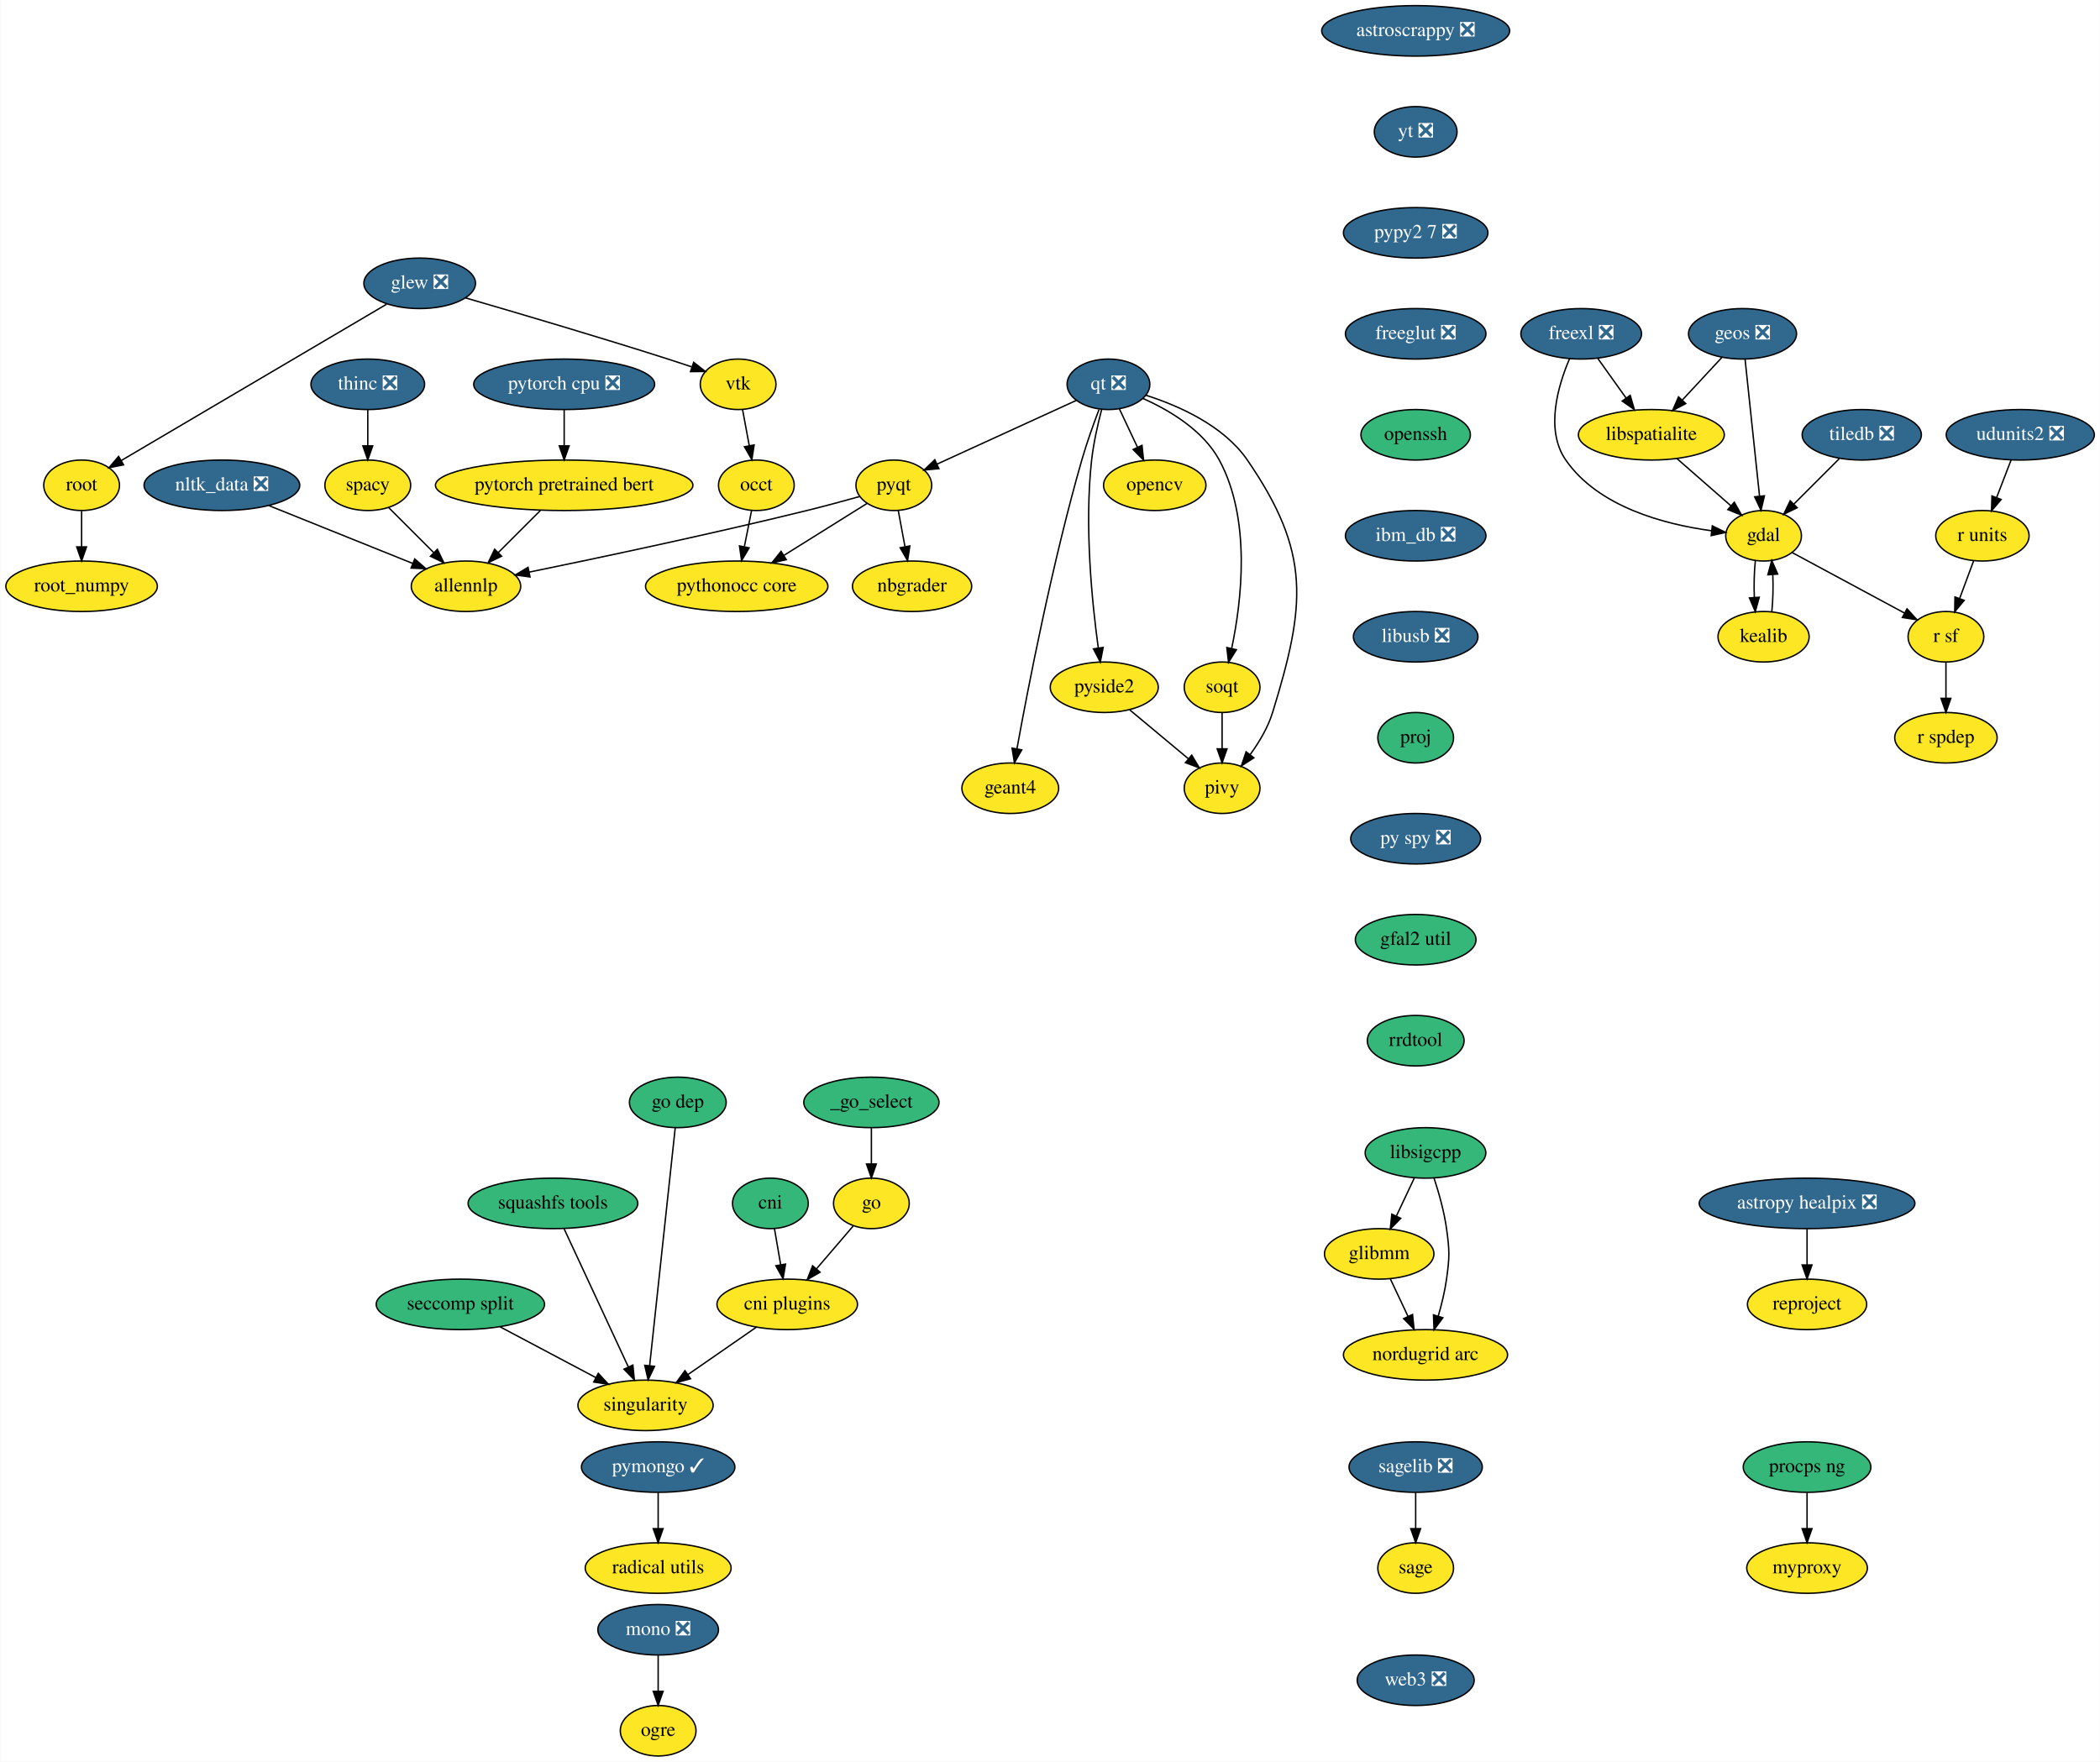
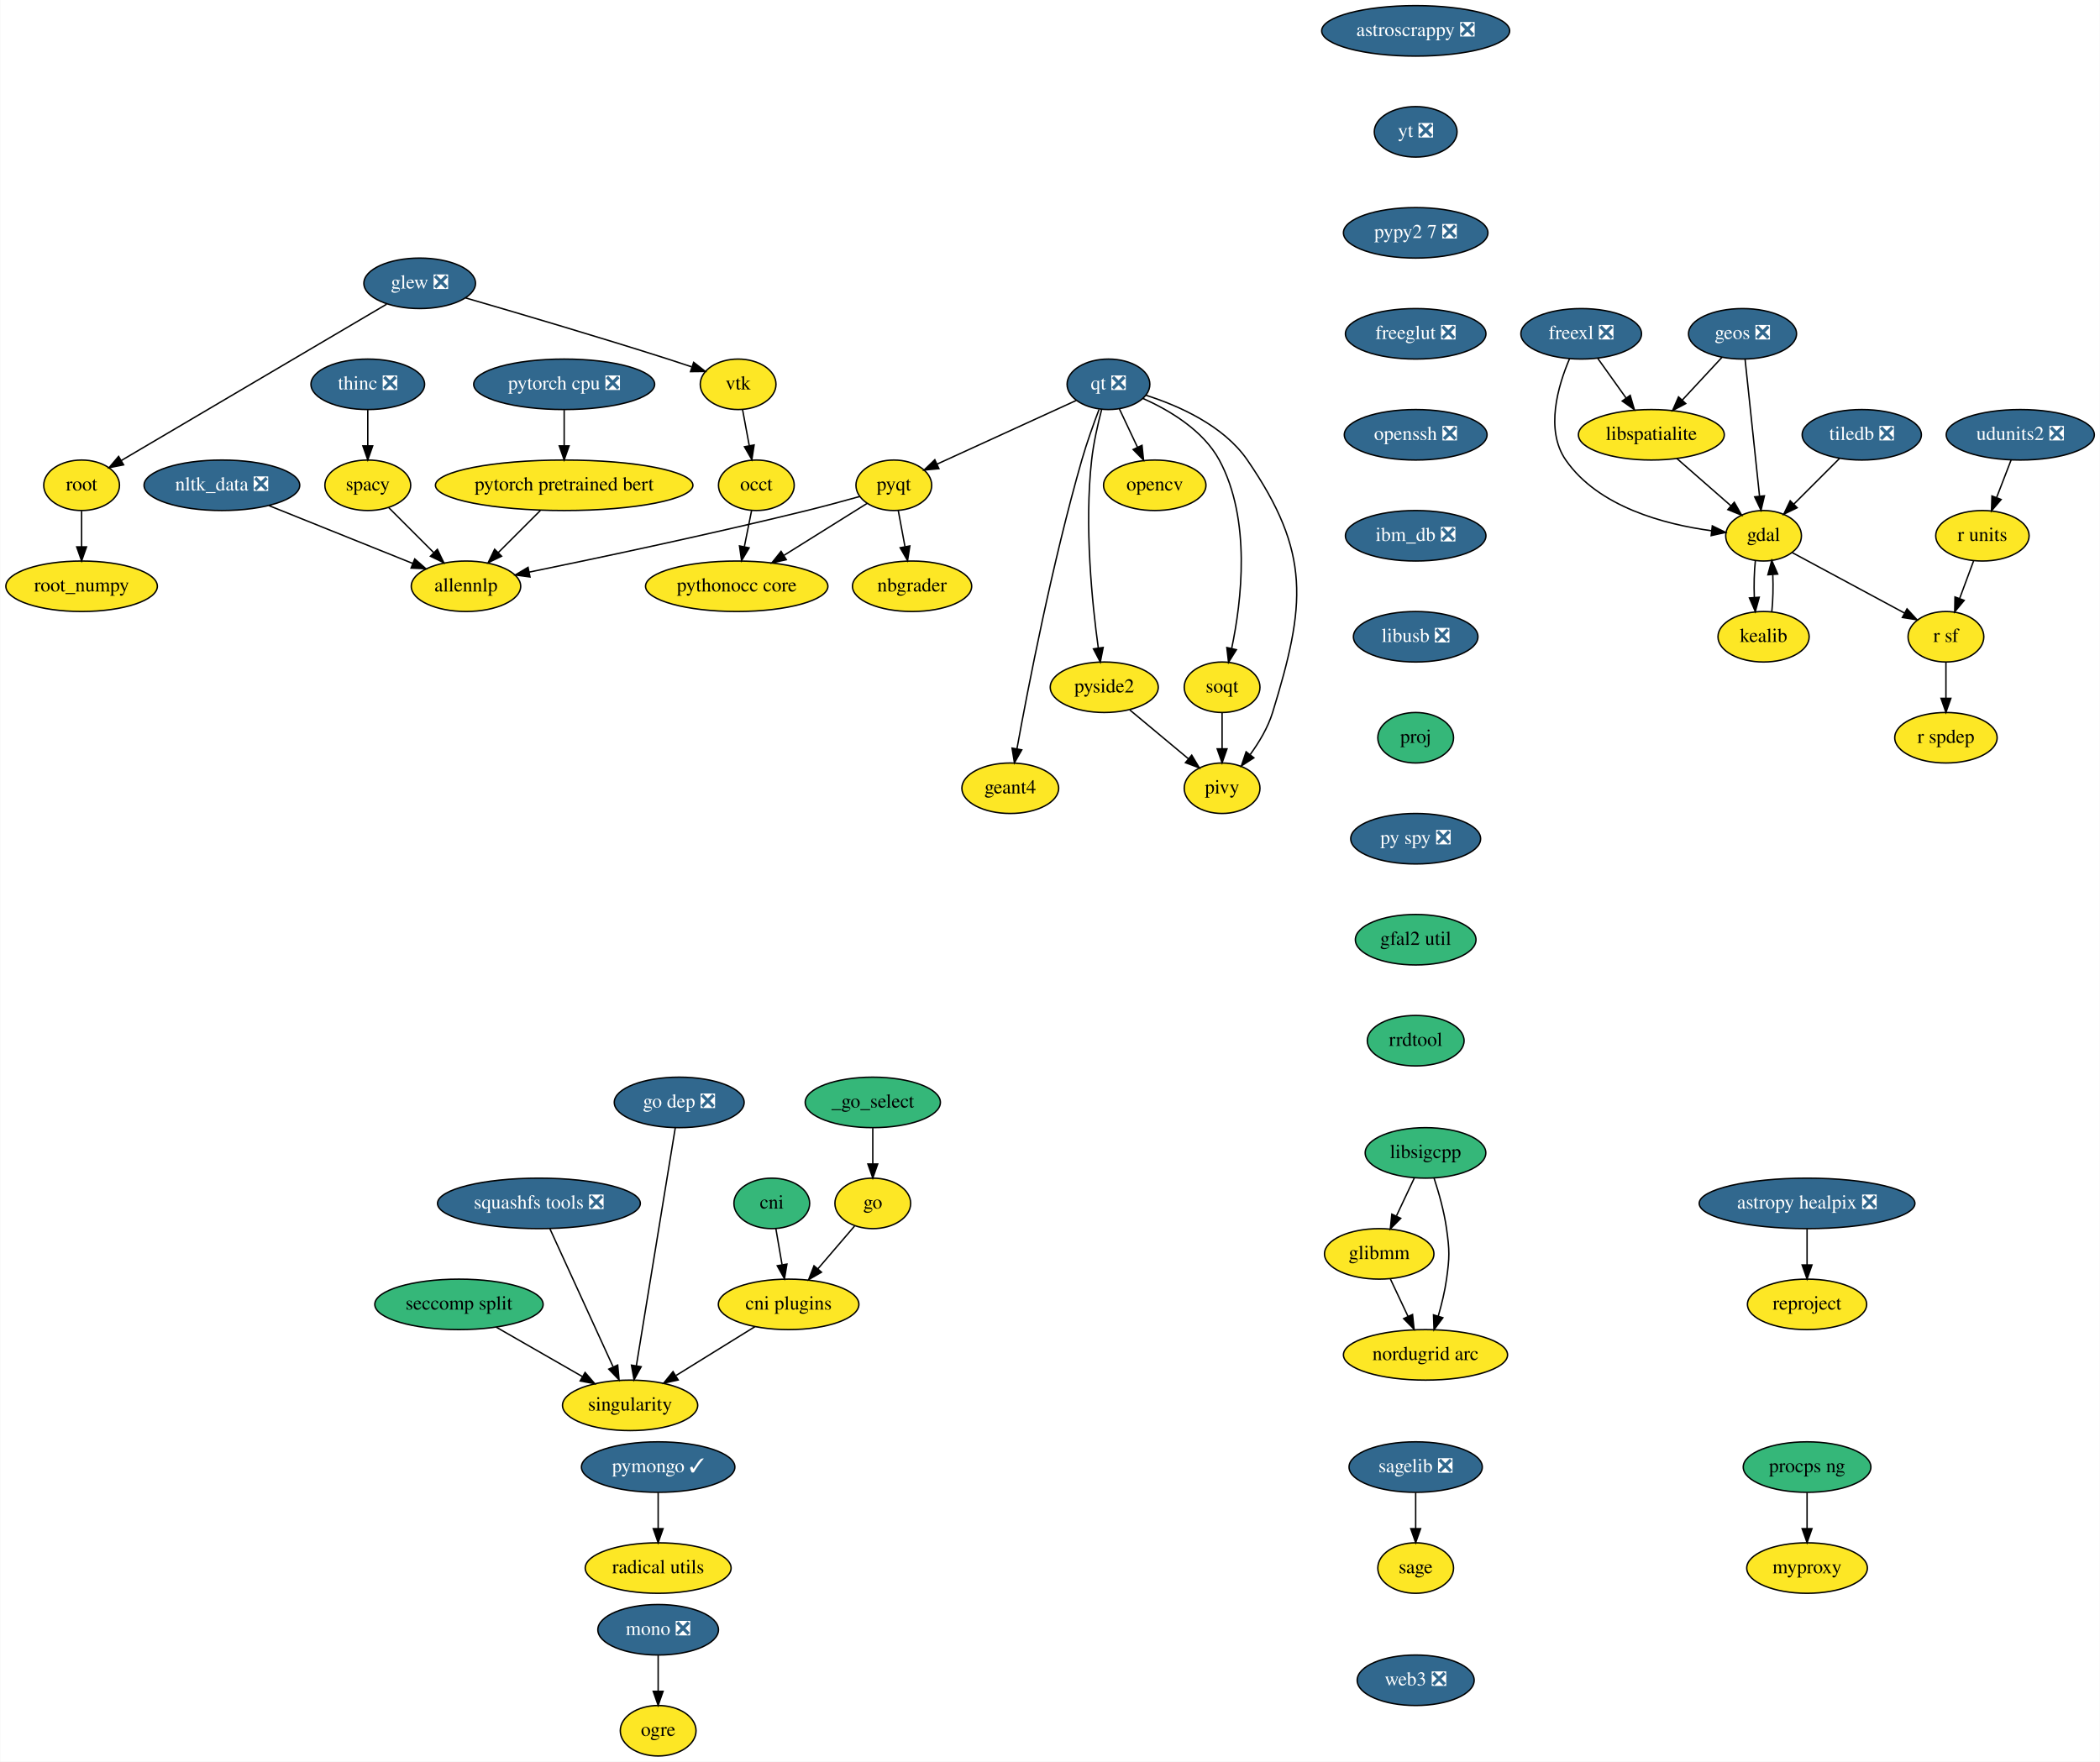
<svg xmlns="http://www.w3.org/2000/svg" xmlns:xlink="http://www.w3.org/1999/xlink" width="1497pt" height="1256pt" viewBox="0.00 0.00 1496.65 1256.00">
  <g id="graph0" class="graph" transform="scale(1 1) rotate(0) translate(4 1252)">
    <polygon fill="white" stroke="transparent" points="-4,4 -4,-1252 1492.65,-1252 1492.65,4 -4,4" />
    <g id="node1" class="node">
      <g id="a_node1">
        <a xlink:href="https://github.com/conda-forge/astropy-healpix-feedstock/pull/15" xlink:title="astropy healpix ❎">
          <ellipse fill="#31688e" stroke="black" cx="1284" cy="-394" rx="76.89" ry="18" />
          <text text-anchor="middle" x="1284" y="-390.3" font-family="Times,serif" font-size="14.00" fill="white">astropy healpix ❎</text>
        </a>
      </g>
    </g>
    <g id="node2" class="node">
      <g id="a_node2">
        <a xlink:href="https://github.com/conda-forge/reproject-feedstock" xlink:title="reproject">
          <ellipse fill="#fde725" stroke="black" cx="1284" cy="-322" rx="42.49" ry="18" />
          <text text-anchor="middle" x="1284" y="-318.3" font-family="Times,serif" font-size="14.00">reproject</text>
        </a>
      </g>
    </g>
    <g id="edge1" class="edge">
      <path fill="none" stroke="black" d="M1284,-375.7C1284,-367.98 1284,-358.71 1284,-350.11" />
      <polygon fill="black" stroke="black" points="1287.5,-350.1 1284,-340.1 1280.5,-350.1 1287.5,-350.1" />
    </g>
    <g id="node3" class="node">
      <g id="a_node3">
        <a xlink:href="https://github.com/conda-forge/astroscrappy-feedstock/pull/11" xlink:title="astroscrappy ❎">
          <ellipse fill="#31688e" stroke="black" cx="1005" cy="-1230" rx="67" ry="18" />
          <text text-anchor="middle" x="1005" y="-1226.3" font-family="Times,serif" font-size="14.00" fill="white">astroscrappy ❎</text>
        </a>
      </g>
    </g>
    <g id="node4" class="node">
      <g id="a_node4">
        <a xlink:href="https://github.com/conda-forge/yt-feedstock/pull/43" xlink:title="yt ❎">
          <ellipse fill="#31688e" stroke="black" cx="1005" cy="-1158" rx="29.5" ry="18" />
          <text text-anchor="middle" x="1005" y="-1154.3" font-family="Times,serif" font-size="14.00" fill="white">yt ❎</text>
        </a>
      </g>
    </g>
    <g id="node44" class="node">
      <g id="a_node44">
        <a xlink:href="https://github.com/conda-forge/pypy2.7-feedstock/pull/3" xlink:title="pypy2 7 ❎">
          <ellipse fill="#31688e" stroke="black" cx="1005" cy="-1086" rx="51.5" ry="18" />
          <text text-anchor="middle" x="1005" y="-1082.3" font-family="Times,serif" font-size="14.00" fill="white">pypy2 7 ❎</text>
        </a>
      </g>
    </g>
    <g id="node5" class="node">
      <g id="a_node5">
        <a xlink:href="https://github.com/conda-forge/freexl-feedstock/pull/20" xlink:title="freexl ❎">
          <ellipse fill="#31688e" stroke="black" cx="1123" cy="-1014" rx="43" ry="18" />
          <text text-anchor="middle" x="1123" y="-1010.3" font-family="Times,serif" font-size="14.00" fill="white">freexl ❎</text>
        </a>
      </g>
    </g>
    <g id="node6" class="node">
      <g id="a_node6">
        <a xlink:href="https://github.com/conda-forge/gdal-feedstock" xlink:title="gdal">
          <ellipse fill="#fde725" stroke="black" cx="1253" cy="-870" rx="27" ry="18" />
          <text text-anchor="middle" x="1253" y="-866.3" font-family="Times,serif" font-size="14.00">gdal</text>
        </a>
      </g>
    </g>
    <g id="edge3" class="edge">
      <path fill="none" stroke="black" d="M1114.72,-996.3C1106.5,-977.11 1097.11,-945.5 1112,-924 1135.17,-890.53 1182.29,-878.17 1215.67,-873.62" />
      <polygon fill="black" stroke="black" points="1216.46,-877.05 1225.98,-872.4 1215.64,-870.1 1216.46,-877.05" />
    </g>
    <g id="node7" class="node">
      <g id="a_node7">
        <a xlink:href="https://github.com/conda-forge/libspatialite-feedstock" xlink:title="libspatialite">
          <ellipse fill="#fde725" stroke="black" cx="1173" cy="-942" rx="52" ry="18" />
          <text text-anchor="middle" x="1173" y="-938.3" font-family="Times,serif" font-size="14.00">libspatialite</text>
        </a>
      </g>
    </g>
    <g id="edge4" class="edge">
      <path fill="none" stroke="black" d="M1134.85,-996.41C1140.86,-987.99 1148.3,-977.58 1155,-968.2" />
      <polygon fill="black" stroke="black" points="1157.92,-970.13 1160.89,-959.96 1152.23,-966.06 1157.92,-970.13" />
    </g>
    <g id="node8" class="node">
      <g id="a_node8">
        <a xlink:href="https://github.com/conda-forge/kealib-feedstock" xlink:title="kealib">
          <ellipse fill="#fde725" stroke="black" cx="1253" cy="-798" rx="32.5" ry="18" />
          <text text-anchor="middle" x="1253" y="-794.3" font-family="Times,serif" font-size="14.00">kealib</text>
        </a>
      </g>
    </g>
    <g id="edge5" class="edge">
      <path fill="none" stroke="black" d="M1247.16,-852.41C1246.3,-844.51 1246.05,-834.85 1246.41,-825.94" />
      <polygon fill="black" stroke="black" points="1249.9,-826.18 1247.12,-815.96 1242.92,-825.68 1249.9,-826.18" />
    </g>
    <g id="node9" class="node">
      <g id="a_node9">
        <a xlink:href="https://github.com/conda-forge/r-sf-feedstock" xlink:title="r sf">
          <ellipse fill="#fde725" stroke="black" cx="1383" cy="-798" rx="27" ry="18" />
          <text text-anchor="middle" x="1383" y="-794.3" font-family="Times,serif" font-size="14.00">r sf</text>
        </a>
      </g>
    </g>
    <g id="edge6" class="edge">
      <path fill="none" stroke="black" d="M1273.31,-858.06C1294.84,-846.47 1329.05,-828.05 1353.54,-814.86" />
      <polygon fill="black" stroke="black" points="1355.26,-817.91 1362.4,-810.09 1351.94,-811.75 1355.26,-817.91" />
    </g>
    <g id="edge7" class="edge">
      <path fill="none" stroke="black" d="M1191.15,-925.12C1202.57,-915.12 1217.42,-902.13 1229.71,-891.38" />
      <polygon fill="black" stroke="black" points="1232.13,-893.91 1237.35,-884.7 1227.52,-888.65 1232.13,-893.91" />
    </g>
    <g id="edge8" class="edge">
      <path fill="none" stroke="black" d="M1258.88,-815.96C1259.71,-823.83 1259.95,-833.37 1259.58,-842.19" />
      <polygon fill="black" stroke="black" points="1256.07,-842.18 1258.84,-852.41 1263.06,-842.69 1256.07,-842.18" />
    </g>
    <g id="node10" class="node">
      <g id="a_node10">
        <a xlink:href="https://github.com/conda-forge/r-spdep-feedstock" xlink:title="r spdep">
          <ellipse fill="#fde725" stroke="black" cx="1383" cy="-726" rx="36.5" ry="18" />
          <text text-anchor="middle" x="1383" y="-722.3" font-family="Times,serif" font-size="14.00">r spdep</text>
        </a>
      </g>
    </g>
    <g id="edge9" class="edge">
      <path fill="none" stroke="black" d="M1383,-779.7C1383,-771.98 1383,-762.71 1383,-754.11" />
      <polygon fill="black" stroke="black" points="1386.5,-754.1 1383,-744.1 1379.5,-754.1 1386.5,-754.1" />
    </g>
    <g id="node11" class="node">
      <g id="a_node11">
        <a xlink:href="https://github.com/conda-forge/geos-feedstock/pull/47" xlink:title="geos ❎">
          <ellipse fill="#31688e" stroke="black" cx="1238" cy="-1014" rx="38.5" ry="18" />
          <text text-anchor="middle" x="1238" y="-1010.3" font-family="Times,serif" font-size="14.00" fill="white">geos ❎</text>
        </a>
      </g>
    </g>
    <g id="edge10" class="edge">
      <path fill="none" stroke="black" d="M1239.81,-995.87C1242.37,-971.67 1247.06,-927.21 1250.11,-898.39" />
      <polygon fill="black" stroke="black" points="1253.61,-898.5 1251.18,-888.19 1246.65,-897.77 1253.61,-898.5" />
    </g>
    <g id="edge11" class="edge">
      <path fill="none" stroke="black" d="M1223.25,-997.12C1214.89,-988.12 1204.28,-976.68 1194.96,-966.65" />
      <polygon fill="black" stroke="black" points="1197.51,-964.25 1188.14,-959.31 1192.38,-969.02 1197.51,-964.25" />
    </g>
    <g id="node12" class="node">
      <g id="a_node12">
        <a xlink:href="https://github.com/conda-forge/glew-feedstock/pull/17" xlink:title="glew ❎">
          <ellipse fill="#31688e" stroke="black" cx="295" cy="-1050" rx="39.79" ry="18" />
          <text text-anchor="middle" x="295" y="-1046.3" font-family="Times,serif" font-size="14.00" fill="white">glew ❎</text>
        </a>
      </g>
    </g>
    <g id="node13" class="node">
      <g id="a_node13">
        <a xlink:href="https://github.com/conda-forge/vtk-feedstock" xlink:title="vtk">
          <ellipse fill="#fde725" stroke="black" cx="522" cy="-978" rx="27" ry="18" />
          <text text-anchor="middle" x="522" y="-974.3" font-family="Times,serif" font-size="14.00">vtk</text>
        </a>
      </g>
    </g>
    <g id="edge12" class="edge">
      <path fill="none" stroke="black" d="M327.73,-1039.59C363.34,-1029.26 421.89,-1012.01 472,-996 477.46,-994.26 483.23,-992.35 488.84,-990.46" />
      <polygon fill="black" stroke="black" points="490.31,-993.66 498.66,-987.14 488.06,-987.03 490.31,-993.66" />
    </g>
    <g id="node14" class="node">
      <g id="a_node14">
        <a xlink:href="https://github.com/conda-forge/root-feedstock" xlink:title="root">
          <ellipse fill="#fde725" stroke="black" cx="54" cy="-906" rx="27" ry="18" />
          <text text-anchor="middle" x="54" y="-902.3" font-family="Times,serif" font-size="14.00">root</text>
        </a>
      </g>
    </g>
    <g id="edge13" class="edge">
      <path fill="none" stroke="black" d="M271.45,-1035.13C226.83,-1008.84 130.15,-951.87 82.18,-923.6" />
      <polygon fill="black" stroke="black" points="83.93,-920.57 73.53,-918.51 80.37,-926.6 83.93,-920.57" />
    </g>
    <g id="node15" class="node">
      <g id="a_node15">
        <a xlink:href="https://github.com/conda-forge/occt-feedstock" xlink:title="occt">
          <ellipse fill="#fde725" stroke="black" cx="535" cy="-906" rx="27" ry="18" />
          <text text-anchor="middle" x="535" y="-902.3" font-family="Times,serif" font-size="14.00">occt</text>
        </a>
      </g>
    </g>
    <g id="edge14" class="edge">
      <path fill="none" stroke="black" d="M525.15,-960.05C526.58,-952.35 528.31,-943.03 529.92,-934.36" />
      <polygon fill="black" stroke="black" points="533.41,-934.75 531.79,-924.28 526.52,-933.47 533.41,-934.75" />
    </g>
    <g id="node16" class="node">
      <g id="a_node16">
        <a xlink:href="https://github.com/conda-forge/root_numpy-feedstock" xlink:title="root_numpy">
          <ellipse fill="#fde725" stroke="black" cx="54" cy="-834" rx="54" ry="18" />
          <text text-anchor="middle" x="54" y="-830.3" font-family="Times,serif" font-size="14.00">root_numpy</text>
        </a>
      </g>
    </g>
    <g id="edge15" class="edge">
      <path fill="none" stroke="black" d="M54,-887.7C54,-879.98 54,-870.71 54,-862.11" />
      <polygon fill="black" stroke="black" points="57.5,-862.1 54,-852.1 50.5,-862.1 57.5,-862.1" />
    </g>
    <g id="node32" class="node">
      <g id="a_node32">
        <a xlink:href="https://github.com/conda-forge/pythonocc-core-feedstock" xlink:title="pythonocc core">
          <ellipse fill="#fde725" stroke="black" cx="521" cy="-834" rx="65" ry="18" />
          <text text-anchor="middle" x="521" y="-830.3" font-family="Times,serif" font-size="14.00">pythonocc core</text>
        </a>
      </g>
    </g>
    <g id="edge44" class="edge">
      <path fill="none" stroke="black" d="M531.61,-888.05C530.07,-880.35 528.21,-871.03 526.47,-862.36" />
      <polygon fill="black" stroke="black" points="529.85,-861.39 524.46,-852.28 522.98,-862.77 529.85,-861.39" />
    </g>
    <g id="node17" class="node">
      <g id="a_node17">
        <a xlink:href="https://github.com/conda-forge/glibmm-feedstock" xlink:title="glibmm">
          <ellipse fill="#fde725" stroke="black" cx="979" cy="-358" rx="39" ry="18" />
          <text text-anchor="middle" x="979" y="-354.3" font-family="Times,serif" font-size="14.00">glibmm</text>
        </a>
      </g>
    </g>
    <g id="node18" class="node">
      <g id="a_node18">
        <a xlink:href="https://github.com/conda-forge/nordugrid-arc-feedstock" xlink:title="nordugrid arc">
          <ellipse fill="#fde725" stroke="black" cx="1012" cy="-286" rx="58.5" ry="18" />
          <text text-anchor="middle" x="1012" y="-282.3" font-family="Times,serif" font-size="14.00">nordugrid arc</text>
        </a>
      </g>
    </g>
    <g id="edge16" class="edge">
      <path fill="none" stroke="black" d="M986.99,-340.05C990.74,-332.09 995.31,-322.41 999.5,-313.51" />
      <polygon fill="black" stroke="black" points="1002.76,-314.81 1003.86,-304.28 996.43,-311.83 1002.76,-314.81" />
    </g>
    <g id="node19" class="node">
      <g id="a_node19">
        <a xlink:href="https://github.com/conda-forge/go-feedstock" xlink:title="go">
-           <ellipse fill="#fde725" stroke="black" cx="617" cy="-394" rx="27" ry="18" />
-           <text text-anchor="middle" x="617" y="-390.3" font-family="Times,serif" font-size="14.00">go</text>
+           <ellipse fill="#fde725" stroke="black" cx="618" cy="-394" rx="27" ry="18" />
+           <text text-anchor="middle" x="618" y="-390.3" font-family="Times,serif" font-size="14.00">go</text>
        </a>
      </g>
    </g>
    <g id="node20" class="node">
      <g id="a_node20">
        <a xlink:href="https://github.com/conda-forge/cni-plugins-feedstock" xlink:title="cni plugins">
-           <ellipse fill="#fde725" stroke="black" cx="557" cy="-322" rx="50.09" ry="18" />
-           <text text-anchor="middle" x="557" y="-318.3" font-family="Times,serif" font-size="14.00">cni plugins</text>
+           <ellipse fill="#fde725" stroke="black" cx="558" cy="-322" rx="50.09" ry="18" />
+           <text text-anchor="middle" x="558" y="-318.3" font-family="Times,serif" font-size="14.00">cni plugins</text>
        </a>
      </g>
    </g>
    <g id="edge17" class="edge">
-       <path fill="none" stroke="black" d="M603.98,-377.81C596.37,-368.93 586.57,-357.5 577.9,-347.39" />
-       <polygon fill="black" stroke="black" points="580.42,-344.94 571.25,-339.63 575.1,-349.5 580.42,-344.94" />
+       <path fill="none" stroke="black" d="M604.98,-377.81C597.37,-368.93 587.57,-357.5 578.9,-347.39" />
+       <polygon fill="black" stroke="black" points="581.42,-344.94 572.25,-339.63 576.1,-349.5 581.42,-344.94" />
    </g>
    <g id="node21" class="node">
      <g id="a_node21">
        <a xlink:href="https://github.com/conda-forge/singularity-feedstock" xlink:title="singularity">
-           <ellipse fill="#fde725" stroke="black" cx="456" cy="-250" rx="48.19" ry="18" />
-           <text text-anchor="middle" x="456" y="-246.3" font-family="Times,serif" font-size="14.00">singularity</text>
+           <ellipse fill="#fde725" stroke="black" cx="445" cy="-250" rx="48.19" ry="18" />
+           <text text-anchor="middle" x="445" y="-246.3" font-family="Times,serif" font-size="14.00">singularity</text>
        </a>
      </g>
    </g>
    <g id="edge18" class="edge">
-       <path fill="none" stroke="black" d="M535.08,-305.81C520.79,-295.9 501.94,-282.84 486.23,-271.95" />
-       <polygon fill="black" stroke="black" points="488.09,-268.98 477.87,-266.16 484.1,-274.73 488.09,-268.98" />
+       <path fill="none" stroke="black" d="M534.04,-306.15C517.71,-296.04 495.88,-282.52 477.92,-271.39" />
+       <polygon fill="black" stroke="black" points="479.27,-268.11 468.93,-265.82 475.59,-274.07 479.27,-268.11" />
    </g>
    <g id="node22" class="node">
      <g id="a_node22">
        <a xlink:href="https://github.com/conda-forge/libsigcpp-feedstock" xlink:title="libsigcpp">
          <ellipse fill="#35b779" stroke="black" cx="1012" cy="-430" rx="43" ry="18" />
          <text text-anchor="middle" x="1012" y="-426.3" font-family="Times,serif" font-size="14.00">libsigcpp</text>
        </a>
      </g>
    </g>
    <g id="edge19" class="edge">
      <path fill="none" stroke="black" d="M1004.01,-412.05C1000.2,-403.97 995.56,-394.12 991.31,-385.11" />
      <polygon fill="black" stroke="black" points="994.34,-383.34 986.91,-375.79 988.01,-386.33 994.34,-383.34" />
    </g>
    <g id="edge20" class="edge">
      <path fill="none" stroke="black" d="M1018.08,-412.07C1021.45,-401.79 1025.29,-388.31 1027,-376 1029.2,-360.15 1029.2,-355.85 1027,-340 1025.79,-331.25 1023.49,-321.9 1021.06,-313.54" />
      <polygon fill="black" stroke="black" points="1024.38,-312.45 1018.08,-303.93 1017.7,-314.52 1024.38,-312.45" />
    </g>
    <g id="node23" class="node">
      <g id="a_node23">
        <a xlink:href="https://github.com/conda-forge/mono-feedstock/pull/18" xlink:title="mono ❎">
          <ellipse fill="#31688e" stroke="black" cx="465" cy="-90" rx="43" ry="18" />
          <text text-anchor="middle" x="465" y="-86.3" font-family="Times,serif" font-size="14.00" fill="white">mono ❎</text>
        </a>
      </g>
    </g>
    <g id="node24" class="node">
      <g id="a_node24">
        <a xlink:href="https://github.com/conda-forge/ogre-feedstock" xlink:title="ogre">
          <ellipse fill="#fde725" stroke="black" cx="465" cy="-18" rx="27" ry="18" />
          <text text-anchor="middle" x="465" y="-14.3" font-family="Times,serif" font-size="14.00">ogre</text>
        </a>
      </g>
    </g>
    <g id="edge21" class="edge">
      <path fill="none" stroke="black" d="M465,-71.7C465,-63.98 465,-54.71 465,-46.11" />
      <polygon fill="black" stroke="black" points="468.5,-46.1 465,-36.1 461.5,-46.1 468.5,-46.1" />
    </g>
    <g id="node25" class="node">
      <g id="a_node25">
        <a xlink:href="https://github.com/conda-forge/nbgrader-feedstock" xlink:title="nbgrader">
          <ellipse fill="#fde725" stroke="black" cx="646" cy="-834" rx="42.49" ry="18" />
          <text text-anchor="middle" x="646" y="-830.3" font-family="Times,serif" font-size="14.00">nbgrader</text>
        </a>
      </g>
    </g>
    <g id="node26" class="node">
      <g id="a_node26">
        <a xlink:href="https://github.com/conda-forge/nltk_data-feedstock/pull/5" xlink:title="nltk_data ❎">
          <ellipse fill="#31688e" stroke="black" cx="154" cy="-906" rx="55.49" ry="18" />
          <text text-anchor="middle" x="154" y="-902.3" font-family="Times,serif" font-size="14.00" fill="white">nltk_data ❎</text>
        </a>
      </g>
    </g>
    <g id="node27" class="node">
      <g id="a_node27">
        <a xlink:href="https://github.com/conda-forge/allennlp-feedstock" xlink:title="allennlp">
          <ellipse fill="#fde725" stroke="black" cx="328" cy="-834" rx="39" ry="18" />
          <text text-anchor="middle" x="328" y="-830.3" font-family="Times,serif" font-size="14.00">allennlp</text>
        </a>
      </g>
    </g>
    <g id="edge22" class="edge">
      <path fill="none" stroke="black" d="M187.55,-891.5C216.87,-879.71 259.41,-862.6 289.98,-850.3" />
      <polygon fill="black" stroke="black" points="291.48,-853.47 299.45,-846.49 288.87,-846.97 291.48,-853.47" />
    </g>
    <g id="node28" class="node">
      <g id="a_node28">
        <a xlink:href="https://github.com/conda-forge/opencv-feedstock" xlink:title="opencv">
          <ellipse fill="#fde725" stroke="black" cx="819" cy="-906" rx="36.5" ry="18" />
          <text text-anchor="middle" x="819" y="-902.3" font-family="Times,serif" font-size="14.00">opencv</text>
        </a>
      </g>
    </g>
    <g id="node29" class="node">
      <g id="a_node29">
        <a xlink:href="https://github.com/conda-forge/pymongo-feedstock/pull/37" xlink:title="pymongo ✓">
          <ellipse fill="#31688e" stroke="black" cx="465" cy="-206" rx="54.69" ry="18" />
          <text text-anchor="middle" x="465" y="-202.3" font-family="Times,serif" font-size="14.00" fill="white">pymongo ✓</text>
        </a>
      </g>
    </g>
    <g id="node30" class="node">
      <g id="a_node30">
        <a xlink:href="https://github.com/conda-forge/radical.utils-feedstock" xlink:title="radical utils">
          <ellipse fill="#fde725" stroke="black" cx="465" cy="-134" rx="52" ry="18" />
          <text text-anchor="middle" x="465" y="-130.3" font-family="Times,serif" font-size="14.00">radical utils</text>
        </a>
      </g>
    </g>
    <g id="edge23" class="edge">
      <path fill="none" stroke="black" d="M465,-187.7C465,-179.98 465,-170.71 465,-162.11" />
      <polygon fill="black" stroke="black" points="468.5,-162.1 465,-152.1 461.5,-162.1 468.5,-162.1" />
    </g>
    <g id="node31" class="node">
      <g id="a_node31">
        <a xlink:href="https://github.com/conda-forge/pyqt-feedstock" xlink:title="pyqt">
          <ellipse fill="#fde725" stroke="black" cx="633" cy="-906" rx="27" ry="18" />
          <text text-anchor="middle" x="633" y="-902.3" font-family="Times,serif" font-size="14.00">pyqt</text>
        </a>
      </g>
    </g>
    <g id="edge24" class="edge">
      <path fill="none" stroke="black" d="M636.15,-888.05C637.58,-880.35 639.31,-871.03 640.92,-862.36" />
      <polygon fill="black" stroke="black" points="644.41,-862.75 642.79,-852.28 637.52,-861.47 644.41,-862.75" />
    </g>
    <g id="edge25" class="edge">
      <path fill="none" stroke="black" d="M608.64,-898C597.24,-894.81 583.46,-891.07 571,-888 502.3,-871.1 422,-854.12 373.09,-844.09" />
      <polygon fill="black" stroke="black" points="373.64,-840.63 363.14,-842.06 372.24,-847.49 373.64,-840.63" />
    </g>
    <g id="edge26" class="edge">
      <path fill="none" stroke="black" d="M614,-893.13C597.76,-882.98 574.02,-868.14 554.58,-855.99" />
      <polygon fill="black" stroke="black" points="556.33,-852.96 546,-850.62 552.62,-858.89 556.33,-852.96" />
    </g>
    <g id="node33" class="node">
      <g id="a_node33">
        <a xlink:href="https://github.com/conda-forge/qt-feedstock/pull/168" xlink:title="qt ❎">
          <ellipse fill="#31688e" stroke="black" cx="786" cy="-978" rx="29.5" ry="18" />
          <text text-anchor="middle" x="786" y="-974.3" font-family="Times,serif" font-size="14.00" fill="white">qt ❎</text>
        </a>
      </g>
    </g>
    <g id="edge27" class="edge">
      <path fill="none" stroke="black" d="M793.82,-960.41C797.67,-952.25 802.4,-942.22 806.71,-933.07" />
      <polygon fill="black" stroke="black" points="809.91,-934.49 811.01,-923.96 803.58,-931.51 809.91,-934.49" />
    </g>
    <g id="edge28" class="edge">
      <path fill="none" stroke="black" d="M763.09,-966.52C736.73,-954.46 693.3,-934.59 663.95,-921.16" />
      <polygon fill="black" stroke="black" points="665.13,-917.85 654.58,-916.87 662.21,-924.21 665.13,-917.85" />
    </g>
    <g id="node34" class="node">
      <g id="a_node34">
        <a xlink:href="https://github.com/conda-forge/pivy-feedstock" xlink:title="pivy">
          <ellipse fill="#fde725" stroke="black" cx="867" cy="-690" rx="27" ry="18" />
          <text text-anchor="middle" x="867" y="-686.3" font-family="Times,serif" font-size="14.00">pivy</text>
        </a>
      </g>
    </g>
    <g id="edge29" class="edge">
      <path fill="none" stroke="black" d="M812.53,-970.25C835.63,-962.9 868,-948.75 885,-924 930.52,-857.73 926.63,-820.85 903,-744 899.71,-733.31 893.46,-722.85 887.07,-714.08" />
      <polygon fill="black" stroke="black" points="889.65,-711.69 880.75,-705.93 884.12,-715.98 889.65,-711.69" />
    </g>
    <g id="node35" class="node">
      <g id="a_node35">
        <a xlink:href="https://github.com/conda-forge/pyside2-feedstock" xlink:title="pyside2">
          <ellipse fill="#fde725" stroke="black" cx="783" cy="-762" rx="38.5" ry="18" />
          <text text-anchor="middle" x="783" y="-758.3" font-family="Times,serif" font-size="14.00">pyside2</text>
        </a>
      </g>
    </g>
    <g id="edge30" class="edge">
      <path fill="none" stroke="black" d="M781.13,-959.98C778.44,-949.67 775.36,-936.19 774,-924 768.75,-877.01 774.34,-821.94 778.76,-789.91" />
      <polygon fill="black" stroke="black" points="782.23,-790.37 780.19,-779.97 775.3,-789.37 782.23,-790.37" />
    </g>
    <g id="node36" class="node">
      <g id="a_node36">
        <a xlink:href="https://github.com/conda-forge/soqt-feedstock" xlink:title="soqt">
          <ellipse fill="#fde725" stroke="black" cx="867" cy="-762" rx="27" ry="18" />
          <text text-anchor="middle" x="867" y="-758.3" font-family="Times,serif" font-size="14.00">soqt</text>
        </a>
      </g>
    </g>
    <g id="edge31" class="edge">
      <path fill="none" stroke="black" d="M810.48,-967.97C829.11,-959.66 853.44,-945.35 865,-924 887.93,-881.63 880.89,-823.34 873.85,-789.77" />
      <polygon fill="black" stroke="black" points="877.21,-788.77 871.59,-779.79 870.38,-790.31 877.21,-788.77" />
    </g>
    <g id="node37" class="node">
      <g id="a_node37">
        <a xlink:href="https://github.com/conda-forge/geant4-feedstock" xlink:title="geant4">
          <ellipse fill="#fde725" stroke="black" cx="716" cy="-690" rx="34.5" ry="18" />
          <text text-anchor="middle" x="716" y="-686.3" font-family="Times,serif" font-size="14.00">geant4</text>
        </a>
      </g>
    </g>
    <g id="edge32" class="edge">
      <path fill="none" stroke="black" d="M779.27,-960C775.35,-949.69 770.51,-936.21 767,-924 745.87,-850.47 728.67,-761.71 720.74,-718" />
      <polygon fill="black" stroke="black" points="724.18,-717.37 718.97,-708.14 717.29,-718.61 724.18,-717.37" />
    </g>
    <g id="edge33" class="edge">
      <path fill="none" stroke="black" d="M801.23,-745.81C813.45,-735.62 829.69,-722.09 842.97,-711.02" />
      <polygon fill="black" stroke="black" points="845.35,-713.59 850.8,-704.5 840.87,-708.22 845.35,-713.59" />
    </g>
    <g id="edge34" class="edge">
      <path fill="none" stroke="black" d="M867,-743.7C867,-735.98 867,-726.71 867,-718.11" />
      <polygon fill="black" stroke="black" points="870.5,-718.1 867,-708.1 863.5,-718.1 870.5,-718.1" />
    </g>
    <g id="node38" class="node">
      <g id="a_node38">
        <a xlink:href="https://github.com/conda-forge/r-units-feedstock" xlink:title="r units">
          <ellipse fill="#fde725" stroke="black" cx="1409" cy="-870" rx="33.29" ry="18" />
          <text text-anchor="middle" x="1409" y="-866.3" font-family="Times,serif" font-size="14.00">r units</text>
        </a>
      </g>
    </g>
    <g id="edge35" class="edge">
      <path fill="none" stroke="black" d="M1402.71,-852.05C1399.74,-844.06 1396.12,-834.33 1392.81,-825.4" />
      <polygon fill="black" stroke="black" points="1396,-823.94 1389.24,-815.79 1389.44,-826.38 1396,-823.94" />
    </g>
    <g id="node39" class="node">
      <g id="a_node39">
        <a xlink:href="https://github.com/conda-forge/sagelib-feedstock/pull/100" xlink:title="sagelib ❎">
          <ellipse fill="#31688e" stroke="black" cx="1005" cy="-206" rx="47.5" ry="18" />
          <text text-anchor="middle" x="1005" y="-202.3" font-family="Times,serif" font-size="14.00" fill="white">sagelib ❎</text>
        </a>
      </g>
    </g>
    <g id="node40" class="node">
      <g id="a_node40">
        <a xlink:href="https://github.com/conda-forge/sage-feedstock" xlink:title="sage">
          <ellipse fill="#fde725" stroke="black" cx="1005" cy="-134" rx="27" ry="18" />
          <text text-anchor="middle" x="1005" y="-130.3" font-family="Times,serif" font-size="14.00">sage</text>
        </a>
      </g>
    </g>
    <g id="edge36" class="edge">
      <path fill="none" stroke="black" d="M1005,-187.7C1005,-179.98 1005,-170.71 1005,-162.11" />
      <polygon fill="black" stroke="black" points="1008.5,-162.1 1005,-152.1 1001.5,-162.1 1008.5,-162.1" />
    </g>
    <g id="node41" class="node">
      <g id="a_node41">
        <a xlink:href="https://github.com/conda-forge/spacy-feedstock" xlink:title="spacy">
          <ellipse fill="#fde725" stroke="black" cx="258" cy="-906" rx="30.59" ry="18" />
          <text text-anchor="middle" x="258" y="-902.3" font-family="Times,serif" font-size="14.00">spacy</text>
        </a>
      </g>
    </g>
    <g id="edge37" class="edge">
      <path fill="none" stroke="black" d="M272.85,-890.15C282.15,-880.85 294.33,-868.67 304.88,-858.12" />
      <polygon fill="black" stroke="black" points="307.61,-860.34 312.2,-850.8 302.66,-855.39 307.61,-860.34" />
    </g>
    <g id="node42" class="node">
      <g id="a_node42">
        <a xlink:href="https://github.com/conda-forge/thinc-feedstock/pull/52" xlink:title="thinc ❎">
          <ellipse fill="#31688e" stroke="black" cx="258" cy="-978" rx="40.5" ry="18" />
          <text text-anchor="middle" x="258" y="-974.3" font-family="Times,serif" font-size="14.00" fill="white">thinc ❎</text>
        </a>
      </g>
    </g>
    <g id="edge38" class="edge">
      <path fill="none" stroke="black" d="M258,-959.7C258,-951.98 258,-942.71 258,-934.11" />
      <polygon fill="black" stroke="black" points="261.5,-934.1 258,-924.1 254.5,-934.1 261.5,-934.1" />
    </g>
    <g id="node43" class="node">
      <g id="a_node43">
        <a xlink:href="https://github.com/conda-forge/udunits2-feedstock/pull/32" xlink:title="udunits2 ❎">
          <ellipse fill="#31688e" stroke="black" cx="1436" cy="-942" rx="52.79" ry="18" />
          <text text-anchor="middle" x="1436" y="-938.3" font-family="Times,serif" font-size="14.00" fill="white">udunits2 ❎</text>
        </a>
      </g>
    </g>
    <g id="edge39" class="edge">
      <path fill="none" stroke="black" d="M1429.46,-924.05C1426.38,-916.06 1422.63,-906.33 1419.18,-897.4" />
      <polygon fill="black" stroke="black" points="1422.34,-895.86 1415.48,-887.79 1415.81,-898.38 1422.34,-895.86" />
    </g>
    <g id="node45" class="node">
      <g id="a_node45">
        <a xlink:href="https://github.com/conda-forge/freeglut-feedstock/pull/22" xlink:title="freeglut ❎">
          <ellipse fill="#31688e" stroke="black" cx="1005" cy="-1014" rx="50.09" ry="18" />
          <text text-anchor="middle" x="1005" y="-1010.3" font-family="Times,serif" font-size="14.00" fill="white">freeglut ❎</text>
        </a>
      </g>
    </g>
    <g id="node47" class="node">
      <g id="a_node47">
-         <a xlink:href="https://github.com/conda-forge/openssh-feedstock" xlink:title="openssh">
-           <ellipse fill="#35b779" stroke="black" cx="1005" cy="-942" rx="39" ry="18" />
-           <text text-anchor="middle" x="1005" y="-938.3" font-family="Times,serif" font-size="14.00">openssh</text>
+         <a xlink:href="https://github.com/conda-forge/openssh-feedstock/pull/8" xlink:title="openssh ❎">
+           <ellipse fill="#31688e" stroke="black" cx="1005" cy="-942" rx="50.89" ry="18" />
+           <text text-anchor="middle" x="1005" y="-938.3" font-family="Times,serif" font-size="14.00" fill="white">openssh ❎</text>
        </a>
      </g>
    </g>
    <g id="node46" class="node">
      <g id="a_node46">
        <a xlink:href="https://github.com/conda-forge/tiledb-feedstock/pull/80" xlink:title="tiledb ❎">
          <ellipse fill="#31688e" stroke="black" cx="1323" cy="-942" rx="42.49" ry="18" />
          <text text-anchor="middle" x="1323" y="-938.3" font-family="Times,serif" font-size="14.00" fill="white">tiledb ❎</text>
        </a>
      </g>
    </g>
    <g id="edge42" class="edge">
      <path fill="none" stroke="black" d="M1307.12,-925.12C1297.51,-915.51 1285.13,-903.13 1274.63,-892.63" />
      <polygon fill="black" stroke="black" points="1276.94,-889.99 1267.39,-885.39 1271.99,-894.94 1276.94,-889.99" />
    </g>
    <g id="node54" class="node">
      <g id="a_node54">
        <a xlink:href="https://github.com/conda-forge/ibm_db-feedstock/pull/10" xlink:title="ibm_db ❎">
          <ellipse fill="#31688e" stroke="black" cx="1005" cy="-870" rx="50.09" ry="18" />
          <text text-anchor="middle" x="1005" y="-866.3" font-family="Times,serif" font-size="14.00" fill="white">ibm_db ❎</text>
        </a>
      </g>
    </g>
    <g id="node48" class="node">
      <g id="a_node48">
        <a xlink:href="https://github.com/conda-forge/cni-feedstock" xlink:title="cni">
-           <ellipse fill="#35b779" stroke="black" cx="545" cy="-394" rx="27" ry="18" />
-           <text text-anchor="middle" x="545" y="-390.3" font-family="Times,serif" font-size="14.00">cni</text>
+           <ellipse fill="#35b779" stroke="black" cx="546" cy="-394" rx="27" ry="18" />
+           <text text-anchor="middle" x="546" y="-390.3" font-family="Times,serif" font-size="14.00">cni</text>
        </a>
      </g>
    </g>
    <g id="edge45" class="edge">
-       <path fill="none" stroke="black" d="M547.9,-376.05C549.23,-368.35 550.82,-359.03 552.31,-350.36" />
-       <polygon fill="black" stroke="black" points="555.8,-350.72 554.04,-340.28 548.9,-349.54 555.8,-350.72" />
+       <path fill="none" stroke="black" d="M548.9,-376.05C550.23,-368.35 551.82,-359.03 553.31,-350.36" />
+       <polygon fill="black" stroke="black" points="556.8,-350.72 555.04,-340.28 549.9,-349.54 556.8,-350.72" />
    </g>
    <g id="node49" class="node">
      <g id="a_node49">
        <a xlink:href="https://github.com/conda-forge/seccomp-split-feedstock" xlink:title="seccomp split">
-           <ellipse fill="#35b779" stroke="black" cx="324" cy="-322" rx="60" ry="18" />
-           <text text-anchor="middle" x="324" y="-318.3" font-family="Times,serif" font-size="14.00">seccomp split</text>
+           <ellipse fill="#35b779" stroke="black" cx="323" cy="-322" rx="60" ry="18" />
+           <text text-anchor="middle" x="323" y="-318.3" font-family="Times,serif" font-size="14.00">seccomp split</text>
        </a>
      </g>
    </g>
    <g id="edge46" class="edge">
-       <path fill="none" stroke="black" d="M352.32,-305.98C372.25,-295.42 399.07,-281.19 420.44,-269.86" />
-       <polygon fill="black" stroke="black" points="422.33,-272.82 429.53,-265.04 419.05,-266.63 422.33,-272.82" />
+       <path fill="none" stroke="black" d="M349.47,-305.81C367.5,-295.47 391.53,-281.68 410.98,-270.52" />
+       <polygon fill="black" stroke="black" points="412.9,-273.45 419.83,-265.44 409.41,-267.38 412.9,-273.45" />
    </g>
    <g id="node50" class="node">
      <g id="a_node50">
-         <a xlink:href="https://github.com/conda-forge/squashfs-tools-feedstock" xlink:title="squashfs tools">
-           <ellipse fill="#35b779" stroke="black" cx="390" cy="-394" rx="60.5" ry="18" />
-           <text text-anchor="middle" x="390" y="-390.3" font-family="Times,serif" font-size="14.00">squashfs tools</text>
+         <a xlink:href="https://github.com/conda-forge/squashfs-tools-feedstock/pull/8" xlink:title="squashfs tools ❎">
+           <ellipse fill="#31688e" stroke="black" cx="380" cy="-394" rx="72.29" ry="18" />
+           <text text-anchor="middle" x="380" y="-390.3" font-family="Times,serif" font-size="14.00" fill="white">squashfs tools ❎</text>
        </a>
      </g>
    </g>
    <g id="edge47" class="edge">
-       <path fill="none" stroke="black" d="M397.96,-375.87C409.36,-351.35 430.42,-306.03 443.8,-277.26" />
-       <polygon fill="black" stroke="black" points="446.97,-278.73 448.01,-268.19 440.62,-275.78 446.97,-278.73" />
+       <path fill="none" stroke="black" d="M387.84,-375.87C399.02,-351.46 419.63,-306.43 432.81,-277.64" />
+       <polygon fill="black" stroke="black" points="436.15,-278.74 437.13,-268.19 429.79,-275.83 436.15,-278.74" />
    </g>
    <g id="node51" class="node">
      <g id="a_node51">
        <a xlink:href="https://github.com/conda-forge/pytorch-pretrained-bert-feedstock" xlink:title="pytorch pretrained bert">
          <ellipse fill="#fde725" stroke="black" cx="398" cy="-906" rx="91.78" ry="18" />
          <text text-anchor="middle" x="398" y="-902.3" font-family="Times,serif" font-size="14.00">pytorch pretrained bert</text>
        </a>
      </g>
    </g>
    <g id="edge48" class="edge">
      <path fill="none" stroke="black" d="M381.05,-888.05C372.03,-879.03 360.79,-867.79 350.99,-857.99" />
      <polygon fill="black" stroke="black" points="353.38,-855.43 343.83,-850.83 348.43,-860.38 353.38,-855.43" />
    </g>
    <g id="node52" class="node">
      <g id="a_node52">
        <a xlink:href="https://github.com/conda-forge/pytorch-cpu-feedstock/pull/18" xlink:title="pytorch cpu ❎">
          <ellipse fill="#31688e" stroke="black" cx="398" cy="-978" rx="64.5" ry="18" />
          <text text-anchor="middle" x="398" y="-974.3" font-family="Times,serif" font-size="14.00" fill="white">pytorch cpu ❎</text>
        </a>
      </g>
    </g>
    <g id="edge49" class="edge">
      <path fill="none" stroke="black" d="M398,-959.7C398,-951.98 398,-942.71 398,-934.11" />
      <polygon fill="black" stroke="black" points="401.5,-934.1 398,-924.1 394.5,-934.1 401.5,-934.1" />
    </g>
    <g id="node53" class="node">
      <g id="a_node53">
-         <a xlink:href="https://github.com/conda-forge/go-dep-feedstock" xlink:title="go dep">
-           <ellipse fill="#35b779" stroke="black" cx="479" cy="-466" rx="34.5" ry="18" />
-           <text text-anchor="middle" x="479" y="-462.3" font-family="Times,serif" font-size="14.00">go dep</text>
+         <a xlink:href="https://github.com/conda-forge/go-dep-feedstock/pull/12" xlink:title="go dep ❎">
+           <ellipse fill="#31688e" stroke="black" cx="480" cy="-466" rx="46.29" ry="18" />
+           <text text-anchor="middle" x="480" y="-462.3" font-family="Times,serif" font-size="14.00" fill="white">go dep ❎</text>
        </a>
      </g>
    </g>
    <g id="edge50" class="edge">
-       <path fill="none" stroke="black" d="M477.16,-447.85C473.18,-410.83 463.76,-323.18 458.94,-278.39" />
-       <polygon fill="black" stroke="black" points="462.4,-277.8 457.85,-268.23 455.44,-278.55 462.4,-277.8" />
+       <path fill="none" stroke="black" d="M477.19,-447.85C471.13,-410.75 456.74,-322.81 449.43,-278.1" />
+       <polygon fill="black" stroke="black" points="452.89,-277.54 447.82,-268.23 445.98,-278.67 452.89,-277.54" />
    </g>
    <g id="node57" class="node">
      <g id="a_node57">
        <a xlink:href="https://github.com/conda-forge/libusb-feedstock/pull/6" xlink:title="libusb ❎">
          <ellipse fill="#31688e" stroke="black" cx="1005" cy="-798" rx="44.39" ry="18" />
          <text text-anchor="middle" x="1005" y="-794.3" font-family="Times,serif" font-size="14.00" fill="white">libusb ❎</text>
        </a>
      </g>
    </g>
    <g id="node55" class="node">
      <g id="a_node55">
        <a xlink:href="https://github.com/conda-forge/procps-ng-feedstock" xlink:title="procps ng">
          <ellipse fill="#35b779" stroke="black" cx="1284" cy="-206" rx="45.5" ry="18" />
          <text text-anchor="middle" x="1284" y="-202.3" font-family="Times,serif" font-size="14.00">procps ng</text>
        </a>
      </g>
    </g>
    <g id="node56" class="node">
      <g id="a_node56">
        <a xlink:href="https://github.com/conda-forge/myproxy-feedstock" xlink:title="myproxy">
          <ellipse fill="#fde725" stroke="black" cx="1284" cy="-134" rx="43" ry="18" />
          <text text-anchor="middle" x="1284" y="-130.3" font-family="Times,serif" font-size="14.00">myproxy</text>
        </a>
      </g>
    </g>
    <g id="edge52" class="edge">
      <path fill="none" stroke="black" d="M1284,-187.7C1284,-179.98 1284,-170.71 1284,-162.11" />
      <polygon fill="black" stroke="black" points="1287.5,-162.1 1284,-152.1 1280.5,-162.1 1287.5,-162.1" />
    </g>
    <g id="node58" class="node">
      <g id="a_node58">
        <a xlink:href="https://github.com/conda-forge/proj-feedstock" xlink:title="proj">
          <ellipse fill="#35b779" stroke="black" cx="1005" cy="-726" rx="27" ry="18" />
          <text text-anchor="middle" x="1005" y="-722.3" font-family="Times,serif" font-size="14.00">proj</text>
        </a>
      </g>
    </g>
    <g id="node60" class="node">
      <g id="a_node60">
        <a xlink:href="https://github.com/conda-forge/py-spy-feedstock/pull/7" xlink:title="py spy ❎">
          <ellipse fill="#31688e" stroke="black" cx="1005" cy="-654" rx="46.29" ry="18" />
          <text text-anchor="middle" x="1005" y="-650.3" font-family="Times,serif" font-size="14.00" fill="white">py spy ❎</text>
        </a>
      </g>
    </g>
    <g id="node59" class="node">
      <g id="a_node59">
        <a xlink:href="https://github.com/conda-forge/_go_select-feedstock" xlink:title="_go_select">
-           <ellipse fill="#35b779" stroke="black" cx="617" cy="-466" rx="48.19" ry="18" />
-           <text text-anchor="middle" x="617" y="-462.3" font-family="Times,serif" font-size="14.00">_go_select</text>
+           <ellipse fill="#35b779" stroke="black" cx="618" cy="-466" rx="48.19" ry="18" />
+           <text text-anchor="middle" x="618" y="-462.3" font-family="Times,serif" font-size="14.00">_go_select</text>
        </a>
      </g>
    </g>
    <g id="edge55" class="edge">
-       <path fill="none" stroke="black" d="M617,-447.7C617,-439.98 617,-430.71 617,-422.11" />
-       <polygon fill="black" stroke="black" points="620.5,-422.1 617,-412.1 613.5,-422.1 620.5,-422.1" />
+       <path fill="none" stroke="black" d="M618,-447.7C618,-439.98 618,-430.71 618,-422.11" />
+       <polygon fill="black" stroke="black" points="621.5,-422.1 618,-412.1 614.5,-422.1 621.5,-422.1" />
    </g>
    <g id="node61" class="node">
      <g id="a_node61">
        <a xlink:href="https://github.com/conda-forge/gfal2-util-feedstock" xlink:title="gfal2 util">
          <ellipse fill="#35b779" stroke="black" cx="1005" cy="-582" rx="43" ry="18" />
          <text text-anchor="middle" x="1005" y="-578.3" font-family="Times,serif" font-size="14.00">gfal2 util</text>
        </a>
      </g>
    </g>
    <g id="node62" class="node">
      <g id="a_node62">
        <a xlink:href="https://github.com/conda-forge/rrdtool-feedstock" xlink:title="rrdtool">
          <ellipse fill="#35b779" stroke="black" cx="1005" cy="-510" rx="34.5" ry="18" />
          <text text-anchor="middle" x="1005" y="-506.3" font-family="Times,serif" font-size="14.00">rrdtool</text>
        </a>
      </g>
    </g>
    <g id="node63" class="node">
      <g id="a_node63">
        <a xlink:href="https://github.com/conda-forge/web3-feedstock/pull/4" xlink:title="web3 ❎">
          <ellipse fill="#31688e" stroke="black" cx="1005" cy="-54" rx="41.69" ry="18" />
          <text text-anchor="middle" x="1005" y="-50.3" font-family="Times,serif" font-size="14.00" fill="white">web3 ❎</text>
        </a>
      </g>
    </g>
  </g>
</svg>
